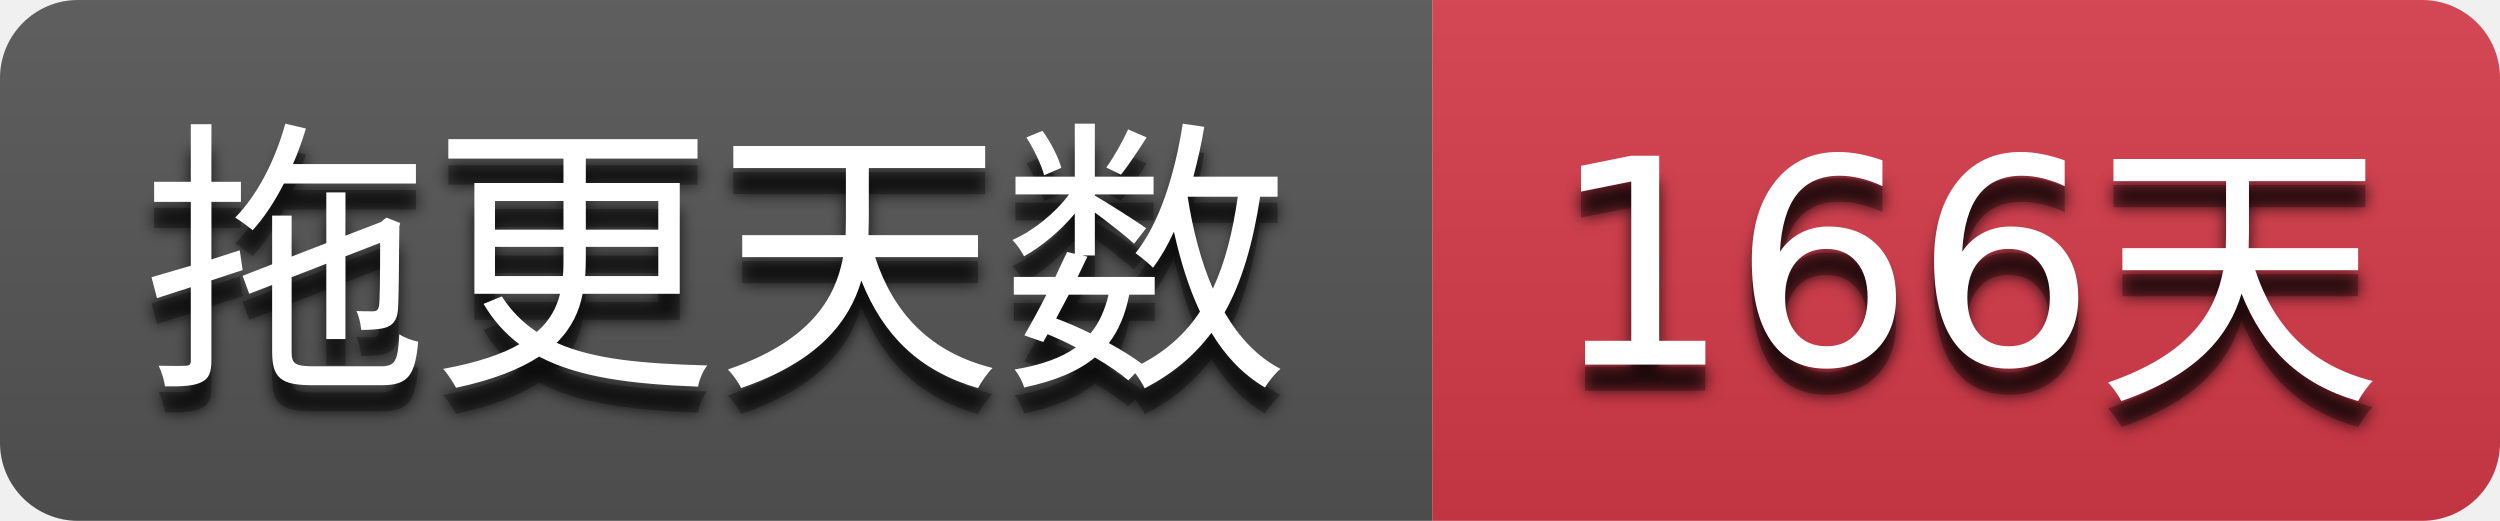
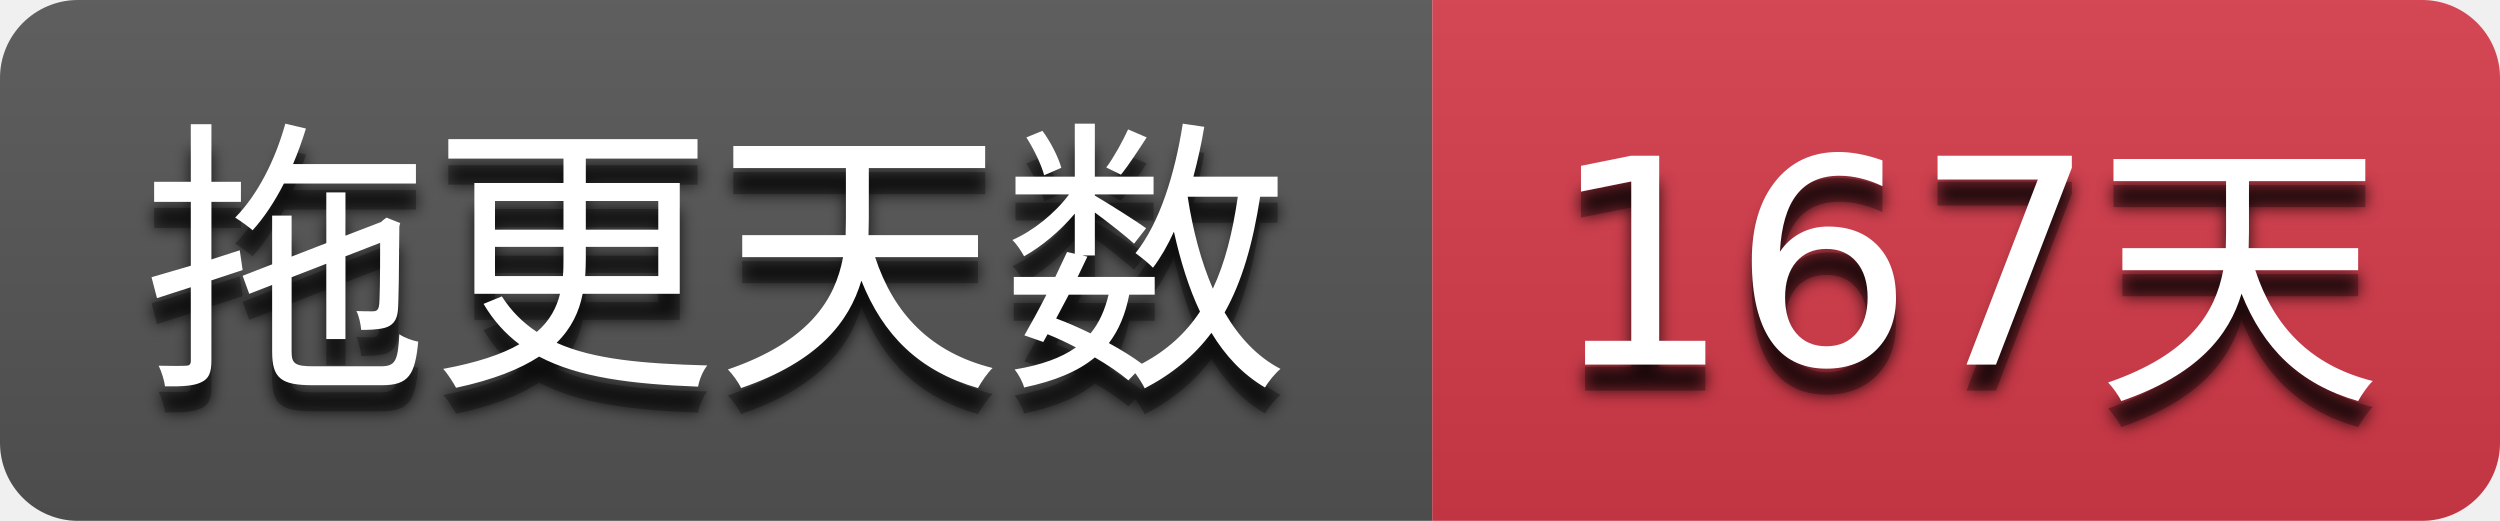
- <svg xmlns="http://www.w3.org/2000/svg" width="96" height="20" role="img" aria-label="拖更天数: 166天">
+ <svg xmlns="http://www.w3.org/2000/svg" width="96" height="20" role="img" aria-label="拖更天数: 167天">
  <filter id="blur">
    <feGaussianBlur stdDeviation="3" />
  </filter>
  <linearGradient id="s" x2="0" y2="100%">
    <stop offset="0" stop-color="#bbb" stop-opacity=".1" />
    <stop offset="1" stop-opacity=".1" />
  </linearGradient>
  <clipPath id="r">
    <rect width="96" height="20" rx="3" />
  </clipPath>
  <g clip-path="url(#r)">
    <rect width="55" height="20" fill="#555555" />
    <rect x="55" width="41" height="20" fill="#d73a4a" />
    <rect width="96" height="20" fill="url(#s)" />
  </g>
  <g fill="#ffffff" text-anchor="middle" font-family="Verdana,Geneva,DejaVu Sans,sans-serif" text-rendering="geometricPrecision" font-size="110">
    <g transform="scale(0.1)">
      <g aria-hidden="true" fill="#010101">
        <text x="275.0" y="150" fill-opacity=".8" filter="url(#blur)" textLength="450.0">拖更天数</text>
        <text x="275.0" y="150" fill-opacity=".3" textLength="450.0">拖更天数</text>
      </g>
      <text x="275.0" y="140" textLength="450.0">拖更天数</text>
    </g>
    <g transform="scale(0.1)">
      <g aria-hidden="true" fill="#010101">
-         <text x="755.0" y="150" fill-opacity=".8" filter="url(#blur)" textLength="310.0">166天</text>
-         <text x="755.0" y="150" fill-opacity=".3" textLength="310.0">166天</text>
+         <text x="755.0" y="150" fill-opacity=".8" filter="url(#blur)" textLength="310.0">167天</text>
+         <text x="755.0" y="150" fill-opacity=".3" textLength="310.0">167天</text>
      </g>
-       <text x="755.0" y="140" textLength="310.0">166天</text>
+       <text x="755.0" y="140" textLength="310.0">167天</text>
    </g>
  </g>
</svg>
